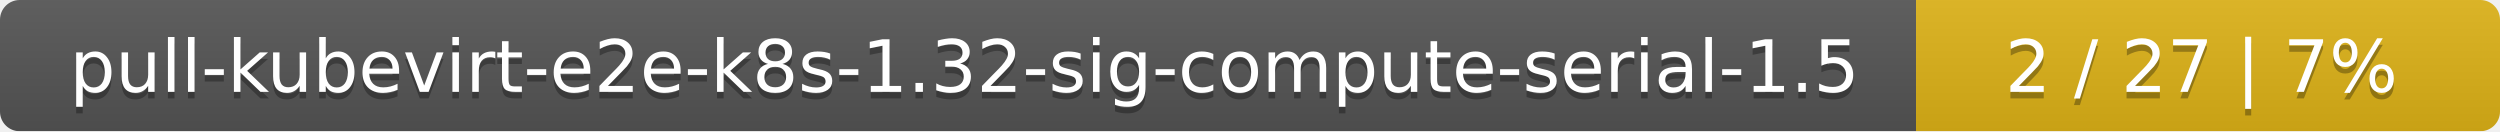
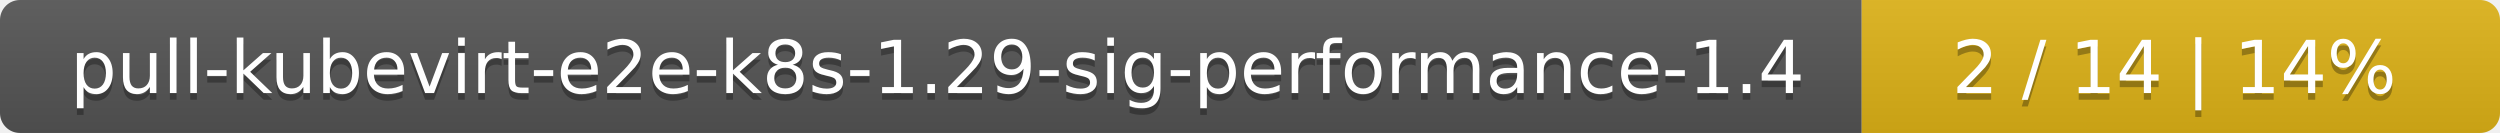
- <svg xmlns="http://www.w3.org/2000/svg" width="381" height="20">
+ <svg xmlns="http://www.w3.org/2000/svg" width="376" height="20">
  <linearGradient id="smooth" x2="0" y2="100%">
    <stop offset="0" stop-color="#bbb" stop-opacity=".1" />
    <stop offset="1" stop-opacity=".1" />
  </linearGradient>
  <mask id="round">
-     <rect width="381" height="20" rx="3" fill="#fff" />
+     <rect width="376" height="20" rx="3" fill="#fff" />
  </mask>
  <g mask="url(#round)">
-     <rect width="292" height="20" fill="#555" />
-     <rect x="292" width="89" height="20" fill="#dfb317" />
-     <rect width="381" height="20" fill="url(#smooth)" />
+     <rect width="280" height="20" fill="#555" />
+     <rect x="280" width="96" height="20" fill="#dfb317" />
+     <rect width="376" height="20" fill="url(#smooth)" />
  </g>
  <g fill="#fff" text-anchor="middle" font-family="DejaVu Sans,Verdana,Geneva,sans-serif" font-size="11">
-     <text x="147" y="15" fill="#010101" fill-opacity=".3">pull-kubevirt-e2e-k8s-1.32-sig-compute-serial-1.5</text>
-     <text x="147" y="14">pull-kubevirt-e2e-k8s-1.32-sig-compute-serial-1.5</text>
-     <text x="335.5" y="15" fill="#010101" fill-opacity=".3">2 / 27    |    7%</text>
-     <text x="335.5" y="14">2 / 27    |    7%</text>
+     <text x="141" y="15" fill="#010101" fill-opacity=".3">pull-kubevirt-e2e-k8s-1.29-sig-performance-1.4</text>
+     <text x="141" y="14">pull-kubevirt-e2e-k8s-1.29-sig-performance-1.4</text>
+     <text x="327" y="15" fill="#010101" fill-opacity=".3">2 / 14    |    14%</text>
+     <text x="327" y="14">2 / 14    |    14%</text>
  </g>
</svg>
